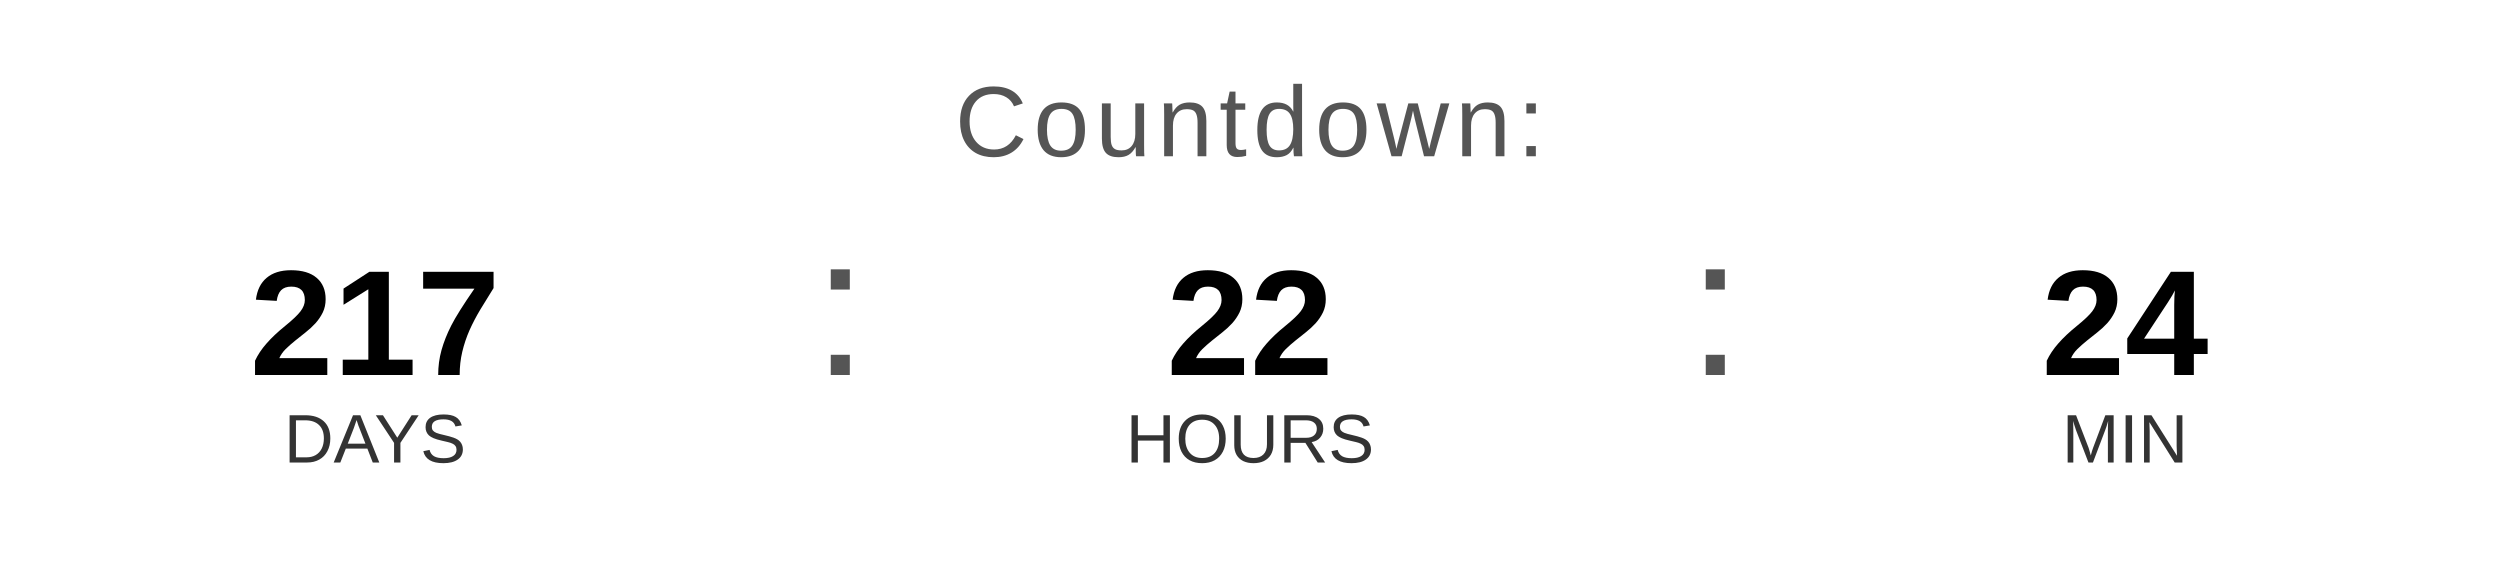
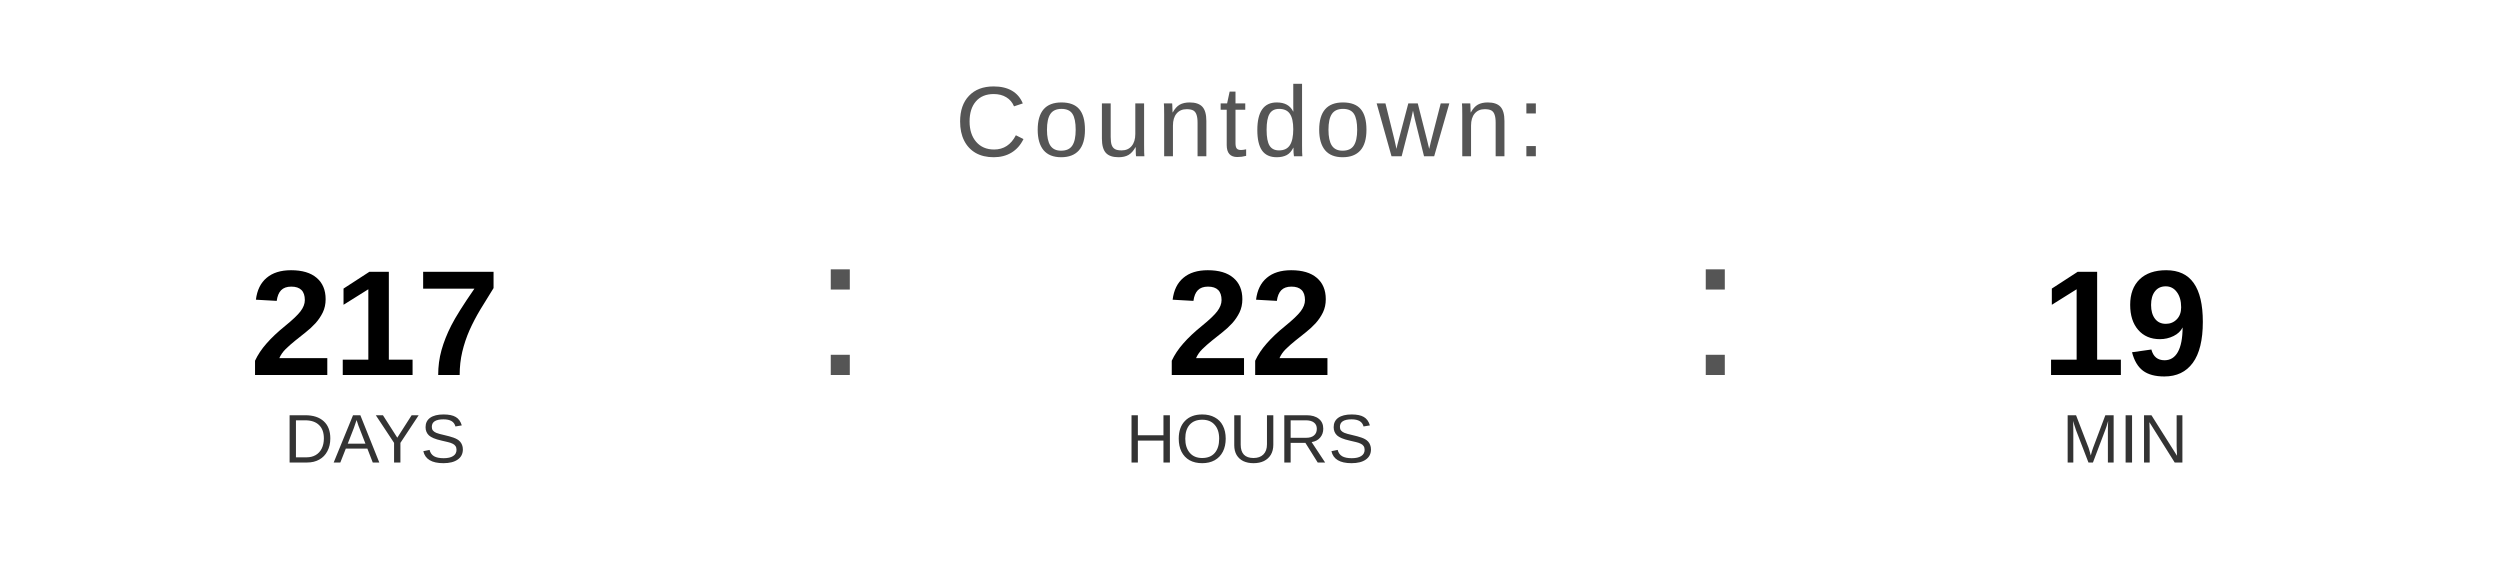
<svg xmlns="http://www.w3.org/2000/svg" width="400" height="90" viewBox="0 0 400 90">
  <text x="200" y="25" font-family="Arial, Helvetica, sans-serif" font-size="16" fill="#555555" text-anchor="middle" letter-spacing="1">
    Countdown:
  </text>
  <text x="60" y="60" font-family="Arial, Helvetica, sans-serif" font-size="24" font-weight="bold" fill="#000000" text-anchor="middle">217</text>
  <text x="60" y="74" font-family="Arial, Helvetica, sans-serif" font-size="11" fill="#333333" text-anchor="middle">DAYS</text>
  <text x="130" y="60" font-family="Arial, sans-serif" font-size="32" fill="#555555">:</text>
  <text x="200" y="60" font-family="Arial, Helvetica, sans-serif" font-size="24" font-weight="bold" fill="#000000" text-anchor="middle">22</text>
  <text x="200" y="74" font-family="Arial, Helvetica, sans-serif" font-size="11" fill="#333333" text-anchor="middle">HOURS</text>
  <text x="270" y="60" font-family="Arial, sans-serif" font-size="32" fill="#555555">:</text>
-   <text x="340" y="60" font-family="Arial, Helvetica, sans-serif" font-size="24" font-weight="bold" fill="#000000" text-anchor="middle">24</text>
+   <text x="340" y="60" font-family="Arial, Helvetica, sans-serif" font-size="24" font-weight="bold" fill="#000000" text-anchor="middle">19</text>
  <text x="340" y="74" font-family="Arial, Helvetica, sans-serif" font-size="11" fill="#333333" text-anchor="middle">MIN</text>
</svg>
